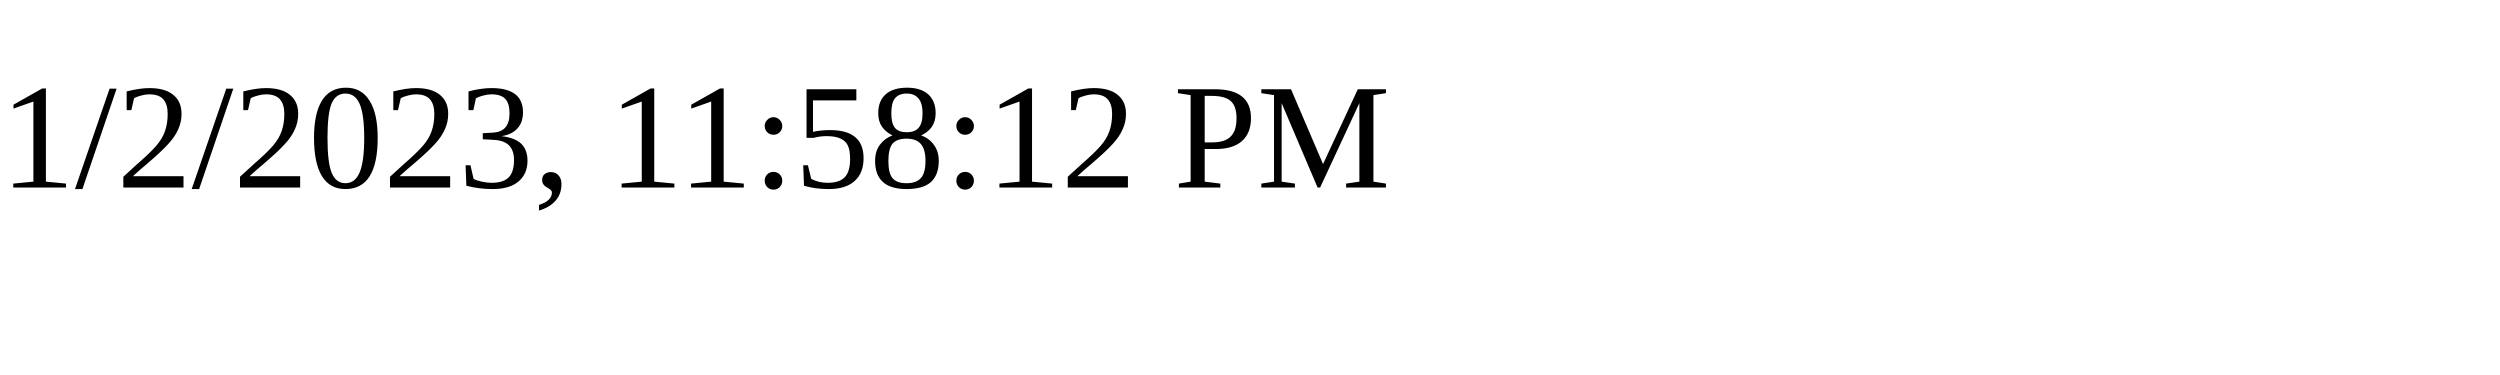
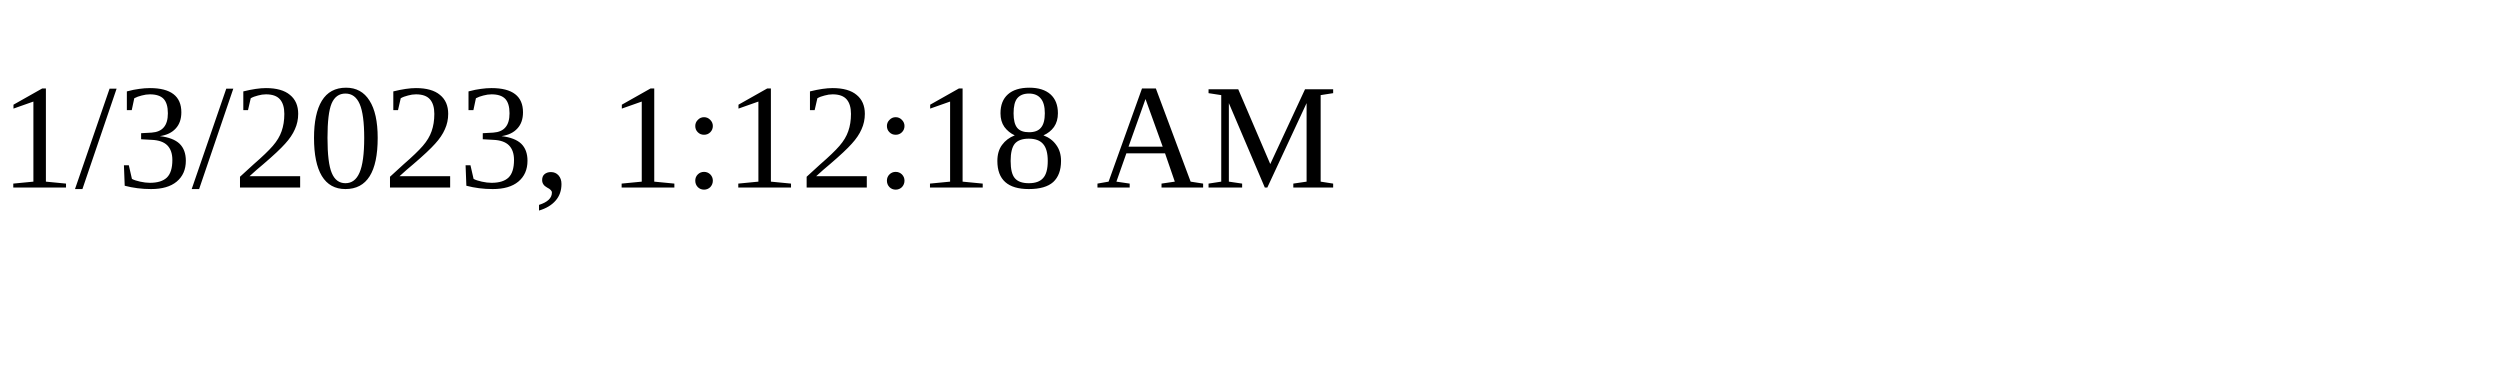
<svg xmlns="http://www.w3.org/2000/svg" height="30" width="200">
-   <text x="0" y="15">1/2/2023, 11:58:12 PM</text>
+   <text x="0" y="15">1/3/2023, 1:12:18 AM</text>
</svg>
